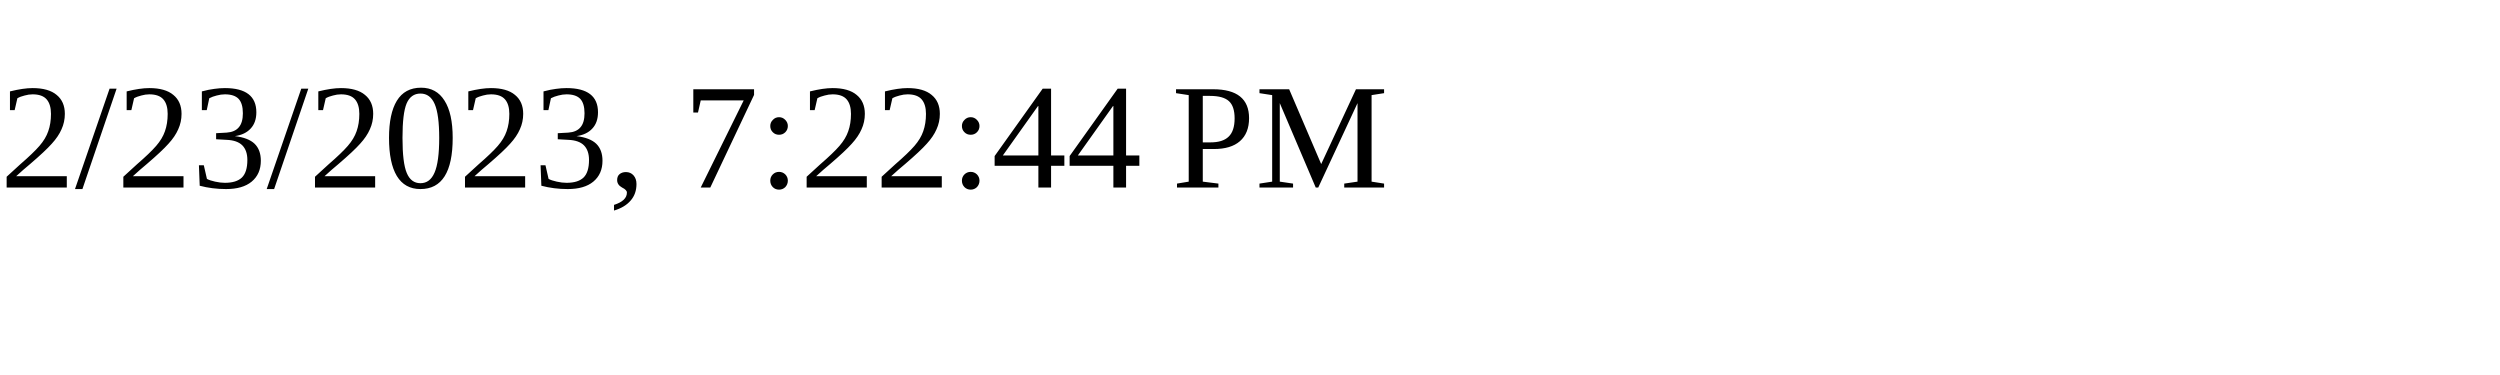
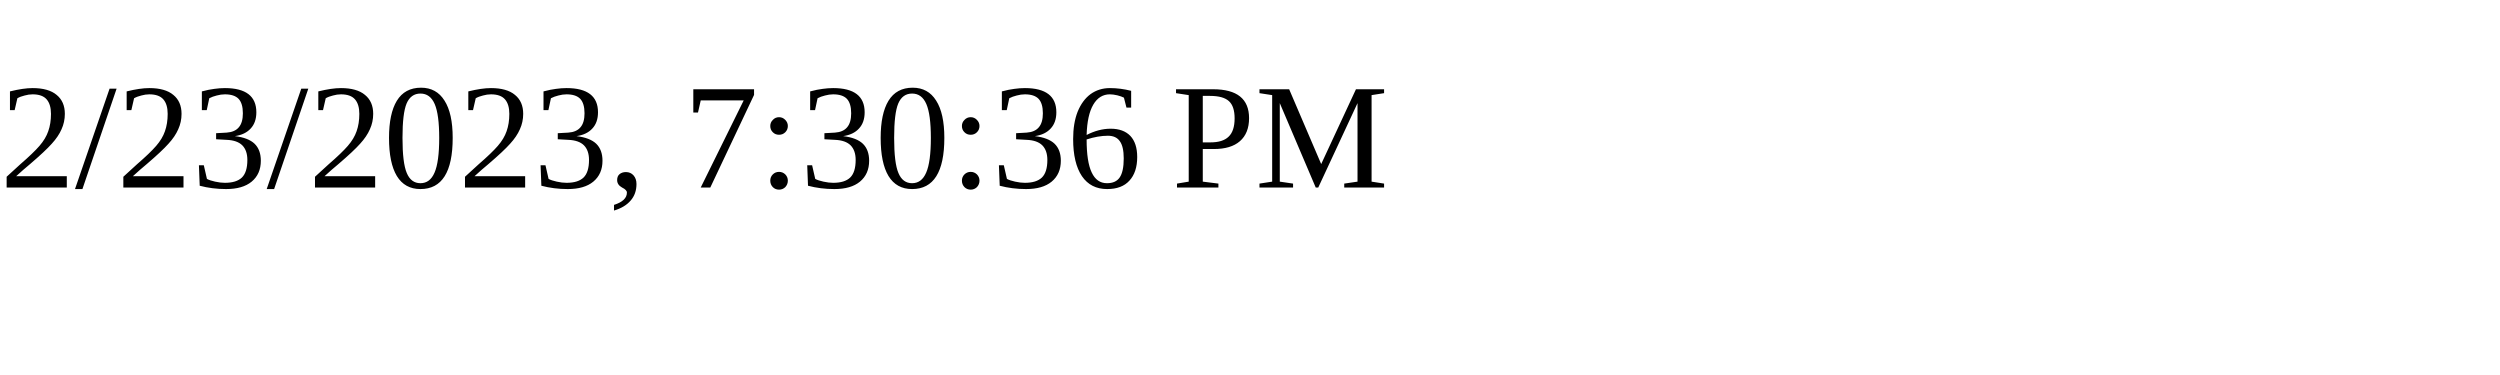
<svg xmlns="http://www.w3.org/2000/svg" height="30" width="200">
-   <text x="0" y="15">2/23/2023, 7:22:44 PM</text>
+   <text x="0" y="15">2/23/2023, 7:30:36 PM</text>
</svg>
